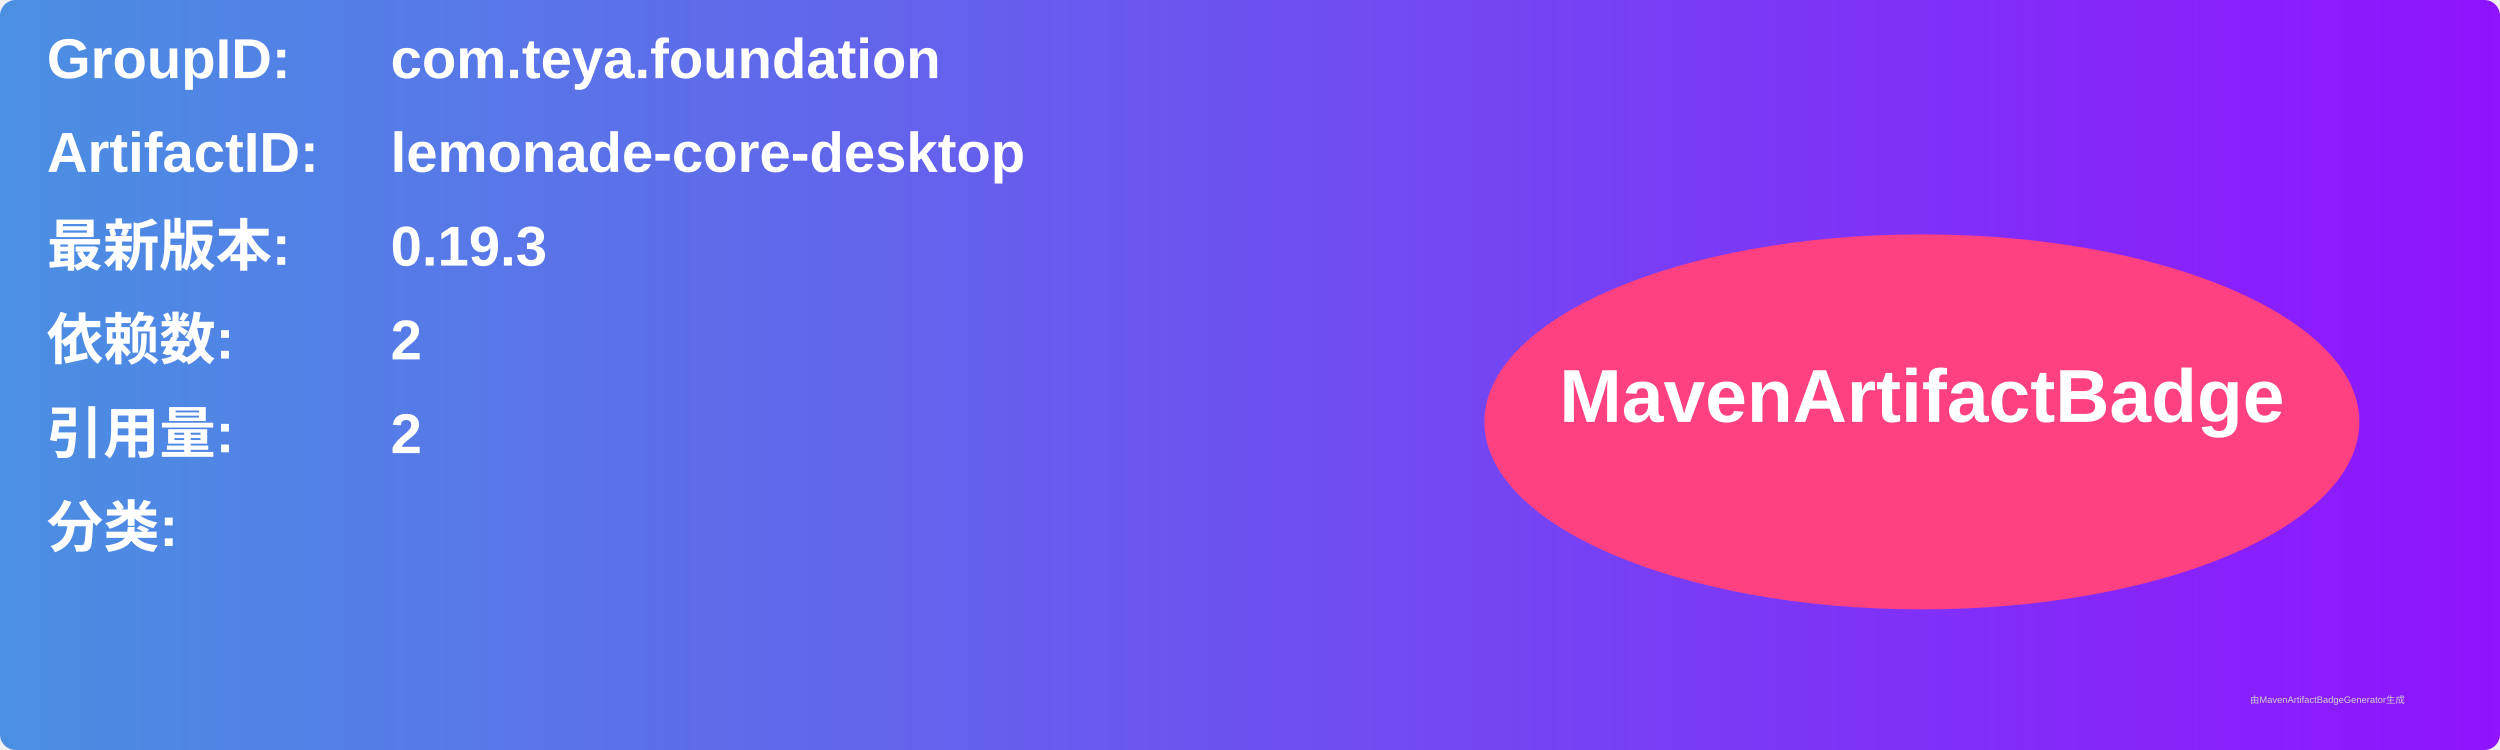
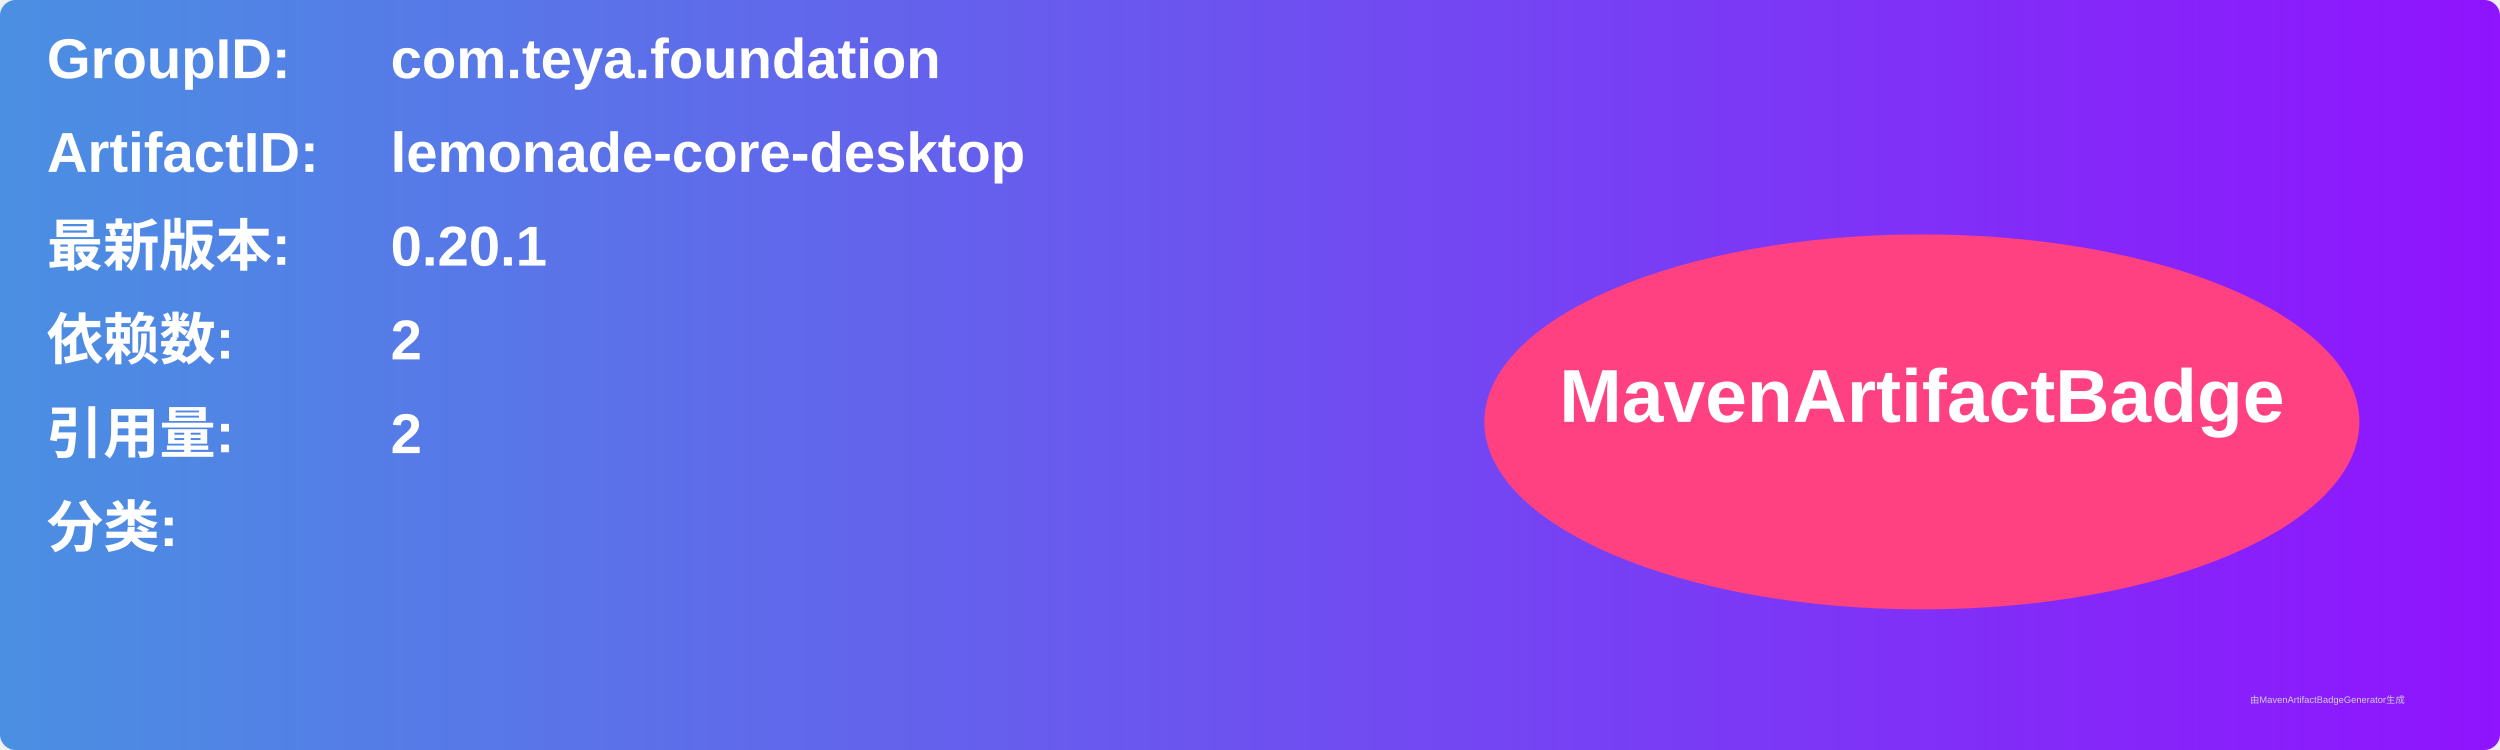
<svg xmlns="http://www.w3.org/2000/svg" width="800" height="240" viewBox="0 0 800 240">
  <linearGradient id="grad" x1="0%" y1="0%" x2="100%" y2="0%">
    <stop offset="0%" stop-color="#4a90e2" />
    <stop offset="100%" stop-color="#9013fe" />
  </linearGradient>
  <rect width="100%" height="100%" rx="5" ry="5" fill="url(#grad)" />
  <g transform="translate(15, 15)">
    <text x="0" y="10" font-family="Arial" font-size="18" fill="white" font-weight="bold" width="260">GroupID:</text>
    <text x="110" y="10" font-family="Arial" font-size="18" fill="white" font-weight="bold" width="460">com.teya.foundation</text>
    <text x="0" y="40" font-family="Arial" font-size="18" fill="white" font-weight="bold" width="260">ArtifactID:</text>
    <text x="110" y="40" font-family="Arial" font-size="18" fill="white" font-weight="bold" width="460">lemonade-core-desktop</text>
    <text x="0" y="70" font-family="Arial" font-size="18" fill="white" font-weight="bold">最新版本:</text>
    <text x="110" y="70" font-family="Arial" font-size="18" fill="white" font-weight="bold">
-       <tspan font-weight="bold">0.19.3</tspan>
+       <tspan font-weight="bold">0.20.1</tspan>
    </text>
    <text x="0" y="100" font-family="Arial" font-size="18" fill="white" font-weight="bold">依赖数: </text>
    <text x="110" y="100" font-family="Arial" font-size="18" fill="white">
      <tspan font-weight="bold">2</tspan>
    </text>
    <text x="0" y="130" font-family="Arial" font-size="18" fill="white" font-weight="bold">引用量: </text>
    <text x="110" y="130" font-family="Arial" font-size="18" fill="white">
      <tspan font-weight="bold">2</tspan>
    </text>
    <text x="0" y="160" font-family="Arial" font-size="18" fill="white" font-weight="bold">分类:</text>
    <text x="10" y="190" font-family="Arial" font-size="10" fill="white">
      <tspan font-weight="bold" />
    </text>
    <ellipse cx="600" cy="120" rx="140" ry="60" fill="#ff4081" />
    <text x="600" y="120" text-anchor="middle" font-family="Arial" font-size="24" fill="white" font-weight="bold">MavenArtifactBadge</text>
  </g>
  <text x="720" y="225" font-family="Arial" font-size="3" fill="#d0d0d0">由MavenArtifactBadgeGenerator生成</text>
</svg>
